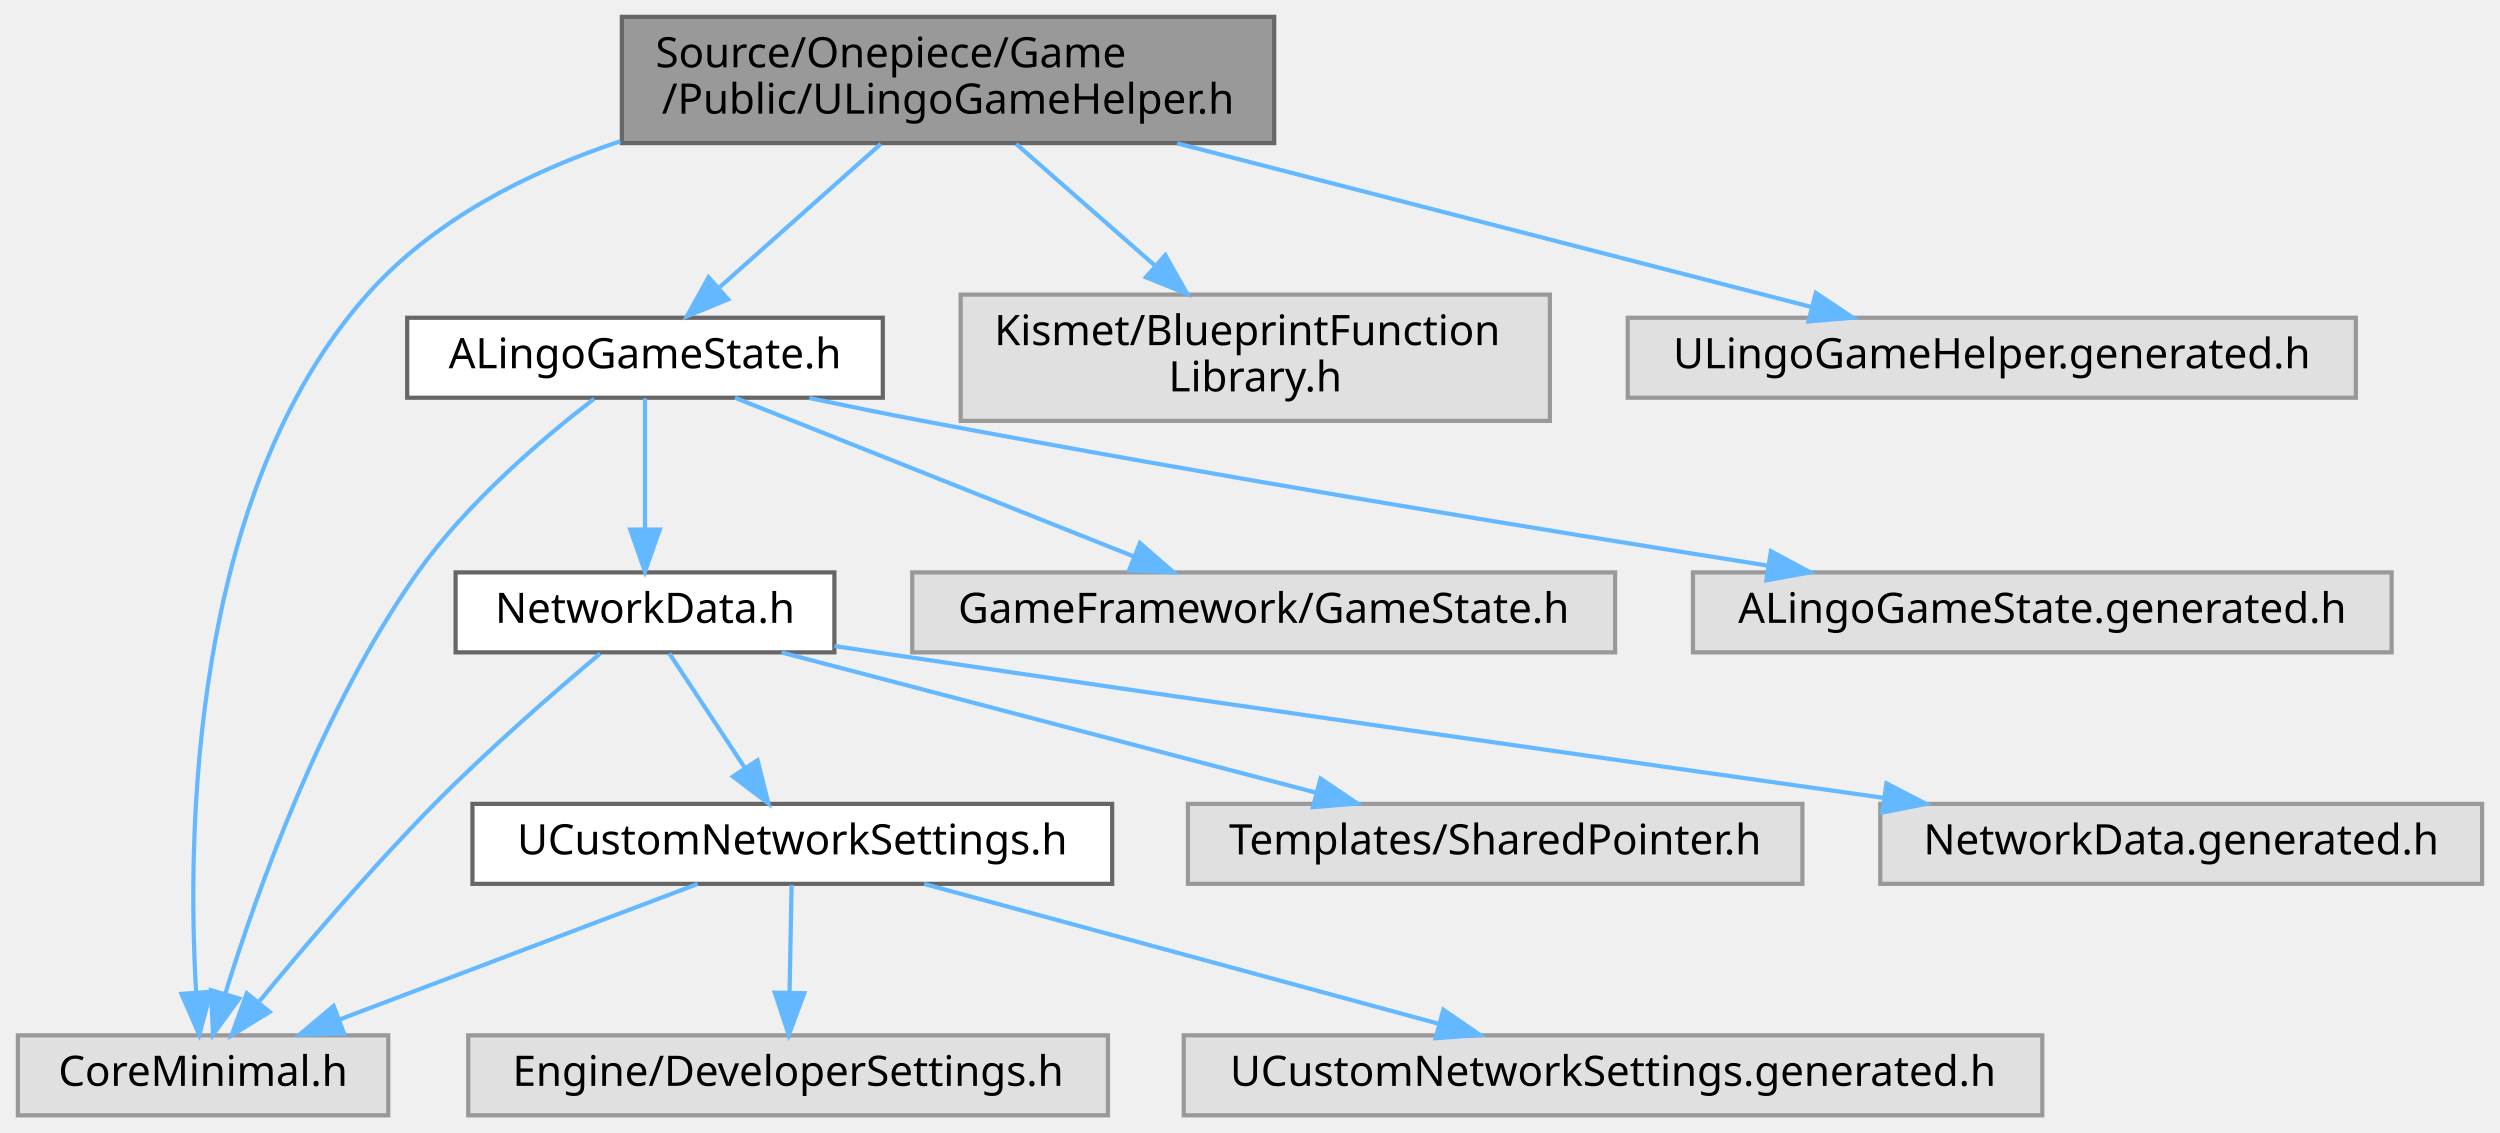
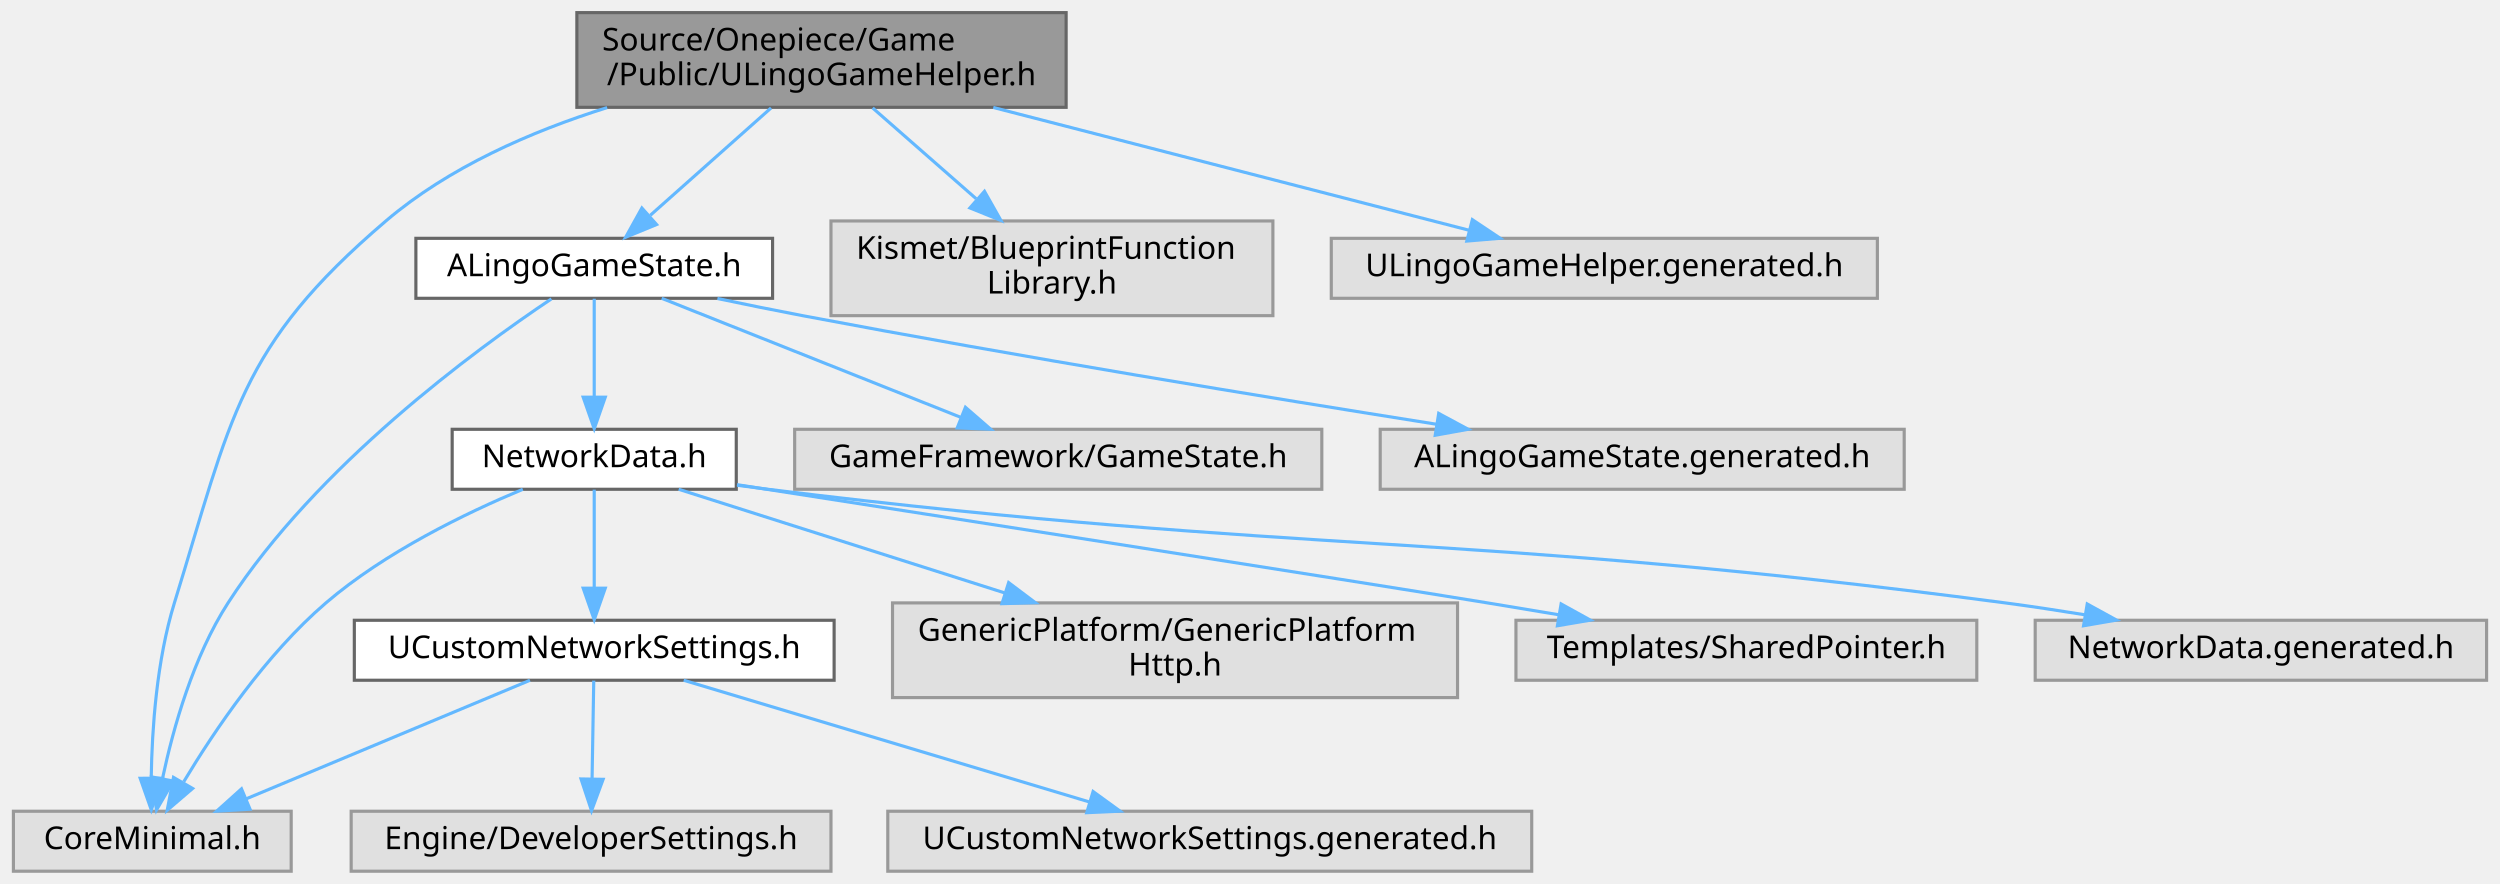
- <svg xmlns="http://www.w3.org/2000/svg" xmlns:xlink="http://www.w3.org/1999/xlink" width="594pt" height="269pt" viewBox="0.00 0.00 593.50 269.00">
-   <g id="graph0" class="graph" transform="scale(1 1) rotate(0) translate(4 265)">
+ <svg xmlns="http://www.w3.org/2000/svg" xmlns:xlink="http://www.w3.org/1999/xlink" width="792pt" height="280pt" viewBox="0.00 0.00 791.50 280.00">
+   <g id="graph0" class="graph" transform="scale(1 1) rotate(0) translate(4 276)">
    <g id="Node000001" class="node">
      <g id="a_Node000001">
        <a xlink:title=" ">
-           <polygon fill="#999999" stroke="#666666" points="298.5,-261 143.5,-261 143.5,-231 298.5,-231 298.5,-261" />
-           <text text-anchor="start" x="151.5" y="-249" font-family="Malgun Gothic" font-size="10.00">Source/Onepiece/Game</text>
-           <text text-anchor="middle" x="221" y="-238" font-family="Malgun Gothic" font-size="10.00">/Public/ULingoGameHelper.h</text>
+           <polygon fill="#999999" stroke="#666666" points="333.5,-272 178.5,-272 178.5,-242 333.5,-242 333.5,-272" />
+           <text text-anchor="start" x="186.5" y="-260" font-family="Malgun Gothic" font-size="10.00">Source/Onepiece/Game</text>
+           <text text-anchor="middle" x="256" y="-249" font-family="Malgun Gothic" font-size="10.00">/Public/ULingoGameHelper.h</text>
        </a>
      </g>
    </g>
    <g id="Node000002" class="node">
      <g id="a_Node000002">
        <a xlink:title=" ">
          <polygon fill="#e0e0e0" stroke="#999999" points="88,-19 0,-19 0,0 88,0 88,-19" />
          <text text-anchor="middle" x="44" y="-7" font-family="Malgun Gothic" font-size="10.00">CoreMinimal.h</text>
        </a>
      </g>
    </g>
    <g id="edge1_Node000001_Node000002" class="edge">
      <g id="a_edge1_Node000001_Node000002">
        <a xlink:title=" ">
-           <path fill="none" stroke="#63b8ff" d="M143.16,-231.45C120.99,-224.06 98.64,-212.64 83,-195 40.87,-147.47 40.2,-66.02 42.34,-29.36" />
-           <polygon fill="#63b8ff" stroke="#63b8ff" points="45.85,-29.36 43.09,-19.13 38.87,-28.85 45.85,-29.36" />
+           <path fill="none" stroke="#63b8ff" d="M188.09,-241.91C163.95,-234.35 137.87,-222.95 118,-206 71.24,-166.1 69.15,-143.73 51,-85 45.38,-66.8 43.9,-45.01 43.66,-29.71" />
+           <polygon fill="#63b8ff" stroke="#63b8ff" points="47.16,-29.45 43.68,-19.44 40.16,-29.44 47.16,-29.45" />
        </a>
      </g>
    </g>
    <g id="Node000003" class="node">
      <g id="a_Node000003">
        <a xlink:href="ALingoGameState_8h.html" target="_top" xlink:title=" ">
-           <polygon fill="white" stroke="#666666" points="205.5,-189.5 92.5,-189.5 92.5,-170.5 205.5,-170.5 205.5,-189.5" />
-           <text text-anchor="middle" x="149" y="-177.5" font-family="Malgun Gothic" font-size="10.00">ALingoGameState.h</text>
+           <polygon fill="white" stroke="#666666" points="240.5,-200.5 127.5,-200.5 127.5,-181.5 240.5,-181.5 240.5,-200.5" />
+           <text text-anchor="middle" x="184" y="-188.5" font-family="Malgun Gothic" font-size="10.00">ALingoGameState.h</text>
        </a>
      </g>
    </g>
    <g id="edge2_Node000001_Node000003" class="edge">
      <g id="a_edge2_Node000001_Node000003">
        <a xlink:title=" ">
-           <path fill="none" stroke="#63b8ff" d="M205.02,-230.8C193.69,-220.72 178.47,-207.19 166.75,-196.78" />
-           <polygon fill="#63b8ff" stroke="#63b8ff" points="168.75,-193.87 158.95,-189.84 164.1,-199.1 168.75,-193.87" />
-         </a>
-       </g>
-     </g>
-     <g id="Node000012" class="node">
-       <g id="a_Node000012">
-         <a xlink:title=" ">
-           <polygon fill="#e0e0e0" stroke="#999999" points="364,-195 224,-195 224,-165 364,-165 364,-195" />
-           <text text-anchor="start" x="232" y="-183" font-family="Malgun Gothic" font-size="10.00">Kismet/BlueprintFunction</text>
-           <text text-anchor="middle" x="294" y="-172" font-family="Malgun Gothic" font-size="10.00">Library.h</text>
-         </a>
-       </g>
-     </g>
-     <g id="edge14_Node000001_Node000012" class="edge">
-       <g id="a_edge14_Node000001_Node000012">
-         <a xlink:title=" ">
-           <path fill="none" stroke="#63b8ff" d="M237.2,-230.8C246.84,-222.34 259.25,-211.46 270.01,-202.03" />
-           <polygon fill="#63b8ff" stroke="#63b8ff" points="272.63,-204.39 277.84,-195.16 268.02,-199.12 272.63,-204.39" />
+           <path fill="none" stroke="#63b8ff" d="M240.02,-241.8C228.69,-231.72 213.47,-218.19 201.75,-207.78" />
+           <polygon fill="#63b8ff" stroke="#63b8ff" points="203.75,-204.87 193.95,-200.84 199.1,-210.1 203.75,-204.87" />
        </a>
      </g>
    </g>
    <g id="Node000013" class="node">
      <g id="a_Node000013">
        <a xlink:title=" ">
-           <polygon fill="#e0e0e0" stroke="#999999" points="555.5,-189.5 382.5,-189.5 382.5,-170.5 555.5,-170.5 555.5,-189.5" />
-           <text text-anchor="middle" x="469" y="-177.5" font-family="Malgun Gothic" font-size="10.00">ULingoGameHelper.generated.h</text>
+           <polygon fill="#e0e0e0" stroke="#999999" points="399,-206 259,-206 259,-176 399,-176 399,-206" />
+           <text text-anchor="start" x="267" y="-194" font-family="Malgun Gothic" font-size="10.00">Kismet/BlueprintFunction</text>
+           <text text-anchor="middle" x="329" y="-183" font-family="Malgun Gothic" font-size="10.00">Library.h</text>
        </a>
      </g>
    </g>
    <g id="edge15_Node000001_Node000013" class="edge">
      <g id="a_edge15_Node000001_Node000013">
        <a xlink:title=" ">
-           <path fill="none" stroke="#63b8ff" d="M275.42,-230.95C320.74,-219.26 384.38,-202.84 426.14,-192.06" />
-           <polygon fill="#63b8ff" stroke="#63b8ff" points="427.19,-195.41 436,-189.52 425.44,-188.63 427.19,-195.41" />
+           <path fill="none" stroke="#63b8ff" d="M272.2,-241.8C281.84,-233.34 294.25,-222.46 305.01,-213.03" />
+           <polygon fill="#63b8ff" stroke="#63b8ff" points="307.63,-215.39 312.84,-206.16 303.02,-210.12 307.63,-215.39" />
+         </a>
+       </g>
+     </g>
+     <g id="Node000014" class="node">
+       <g id="a_Node000014">
+         <a xlink:title=" ">
+           <polygon fill="#e0e0e0" stroke="#999999" points="590.5,-200.5 417.5,-200.5 417.5,-181.5 590.5,-181.5 590.5,-200.5" />
+           <text text-anchor="middle" x="504" y="-188.5" font-family="Malgun Gothic" font-size="10.00">ULingoGameHelper.generated.h</text>
+         </a>
+       </g>
+     </g>
+     <g id="edge16_Node000001_Node000014" class="edge">
+       <g id="a_edge16_Node000001_Node000014">
+         <a xlink:title=" ">
+           <path fill="none" stroke="#63b8ff" d="M310.42,-241.95C355.74,-230.26 419.38,-213.84 461.14,-203.06" />
+           <polygon fill="#63b8ff" stroke="#63b8ff" points="462.19,-206.41 471,-200.52 460.44,-199.63 462.19,-206.41" />
        </a>
      </g>
    </g>
    <g id="edge3_Node000003_Node000002" class="edge">
      <g id="a_edge3_Node000003_Node000002">
        <a xlink:title=" ">
-           <path fill="none" stroke="#63b8ff" d="M136.89,-170.22C124.94,-161.05 106.8,-145.7 95,-129 72.36,-96.96 56.82,-53.28 49.27,-28.9" />
-           <polygon fill="#63b8ff" stroke="#63b8ff" points="52.58,-27.74 46.37,-19.16 45.87,-29.74 52.58,-27.74" />
+           <path fill="none" stroke="#63b8ff" d="M170.43,-181.31C146.33,-165.19 96,-128.36 68,-85 56.97,-67.91 50.63,-45.34 47.27,-29.54" />
+           <polygon fill="#63b8ff" stroke="#63b8ff" points="50.65,-28.56 45.33,-19.4 43.77,-29.88 50.65,-28.56" />
        </a>
      </g>
    </g>
    <g id="Node000004" class="node">
      <g id="a_Node000004">
        <a xlink:href="NetworkData_8h.html" target="_top" xlink:title="네트워크 요청과 응답에 사용되는 구조체 및 설정을 정의합니다.">
-           <polygon fill="white" stroke="#666666" points="194,-129 104,-129 104,-110 194,-110 194,-129" />
-           <text text-anchor="middle" x="149" y="-117" font-family="Malgun Gothic" font-size="10.00">NetworkData.h</text>
+           <polygon fill="white" stroke="#666666" points="229,-140 139,-140 139,-121 229,-121 229,-140" />
+           <text text-anchor="middle" x="184" y="-128" font-family="Malgun Gothic" font-size="10.00">NetworkData.h</text>
        </a>
      </g>
    </g>
    <g id="edge4_Node000003_Node000004" class="edge">
      <g id="a_edge4_Node000003_Node000004">
        <a xlink:title=" ">
-           <path fill="none" stroke="#63b8ff" d="M149,-170.37C149,-162.25 149,-149.81 149,-139.39" />
-           <polygon fill="#63b8ff" stroke="#63b8ff" points="152.5,-139.17 149,-129.17 145.5,-139.17 152.5,-139.17" />
-         </a>
-       </g>
-     </g>
-     <g id="Node000010" class="node">
-       <g id="a_Node000010">
-         <a xlink:title=" ">
-           <polygon fill="#e0e0e0" stroke="#999999" points="379.5,-129 212.5,-129 212.5,-110 379.5,-110 379.5,-129" />
-           <text text-anchor="middle" x="296" y="-117" font-family="Malgun Gothic" font-size="10.00">GameFramework/GameState.h</text>
-         </a>
-       </g>
-     </g>
-     <g id="edge12_Node000003_Node000010" class="edge">
-       <g id="a_edge12_Node000003_Node000010">
-         <a xlink:title=" ">
-           <path fill="none" stroke="#63b8ff" d="M170.38,-170.49C195.31,-160.57 236.72,-144.09 265.14,-132.78" />
-           <polygon fill="#63b8ff" stroke="#63b8ff" points="266.6,-135.97 274.6,-129.02 264.01,-129.46 266.6,-135.97" />
+           <path fill="none" stroke="#63b8ff" d="M184,-181.37C184,-173.25 184,-160.81 184,-150.39" />
+           <polygon fill="#63b8ff" stroke="#63b8ff" points="187.5,-150.17 184,-140.17 180.5,-150.17 187.5,-150.17" />
        </a>
      </g>
    </g>
    <g id="Node000011" class="node">
      <g id="a_Node000011">
        <a xlink:title=" ">
-           <polygon fill="#e0e0e0" stroke="#999999" points="564,-129 398,-129 398,-110 564,-110 564,-129" />
-           <text text-anchor="middle" x="481" y="-117" font-family="Malgun Gothic" font-size="10.00">ALingoGameState.generated.h</text>
+           <polygon fill="#e0e0e0" stroke="#999999" points="414.5,-140 247.5,-140 247.5,-121 414.5,-121 414.5,-140" />
+           <text text-anchor="middle" x="331" y="-128" font-family="Malgun Gothic" font-size="10.00">GameFramework/GameState.h</text>
        </a>
      </g>
    </g>
    <g id="edge13_Node000003_Node000011" class="edge">
      <g id="a_edge13_Node000003_Node000011">
        <a xlink:title=" ">
-           <path fill="none" stroke="#63b8ff" d="M188.03,-170.43C196.88,-168.57 206.25,-166.66 215,-165 283.28,-152.05 361.81,-139.16 415.74,-130.61" />
-           <polygon fill="#63b8ff" stroke="#63b8ff" points="416.53,-134.03 425.86,-129.01 415.43,-127.12 416.53,-134.03" />
+           <path fill="none" stroke="#63b8ff" d="M205.38,-181.49C230.31,-171.57 271.72,-155.09 300.14,-143.78" />
+           <polygon fill="#63b8ff" stroke="#63b8ff" points="301.6,-146.97 309.6,-140.02 299.01,-140.46 301.6,-146.97" />
+         </a>
+       </g>
+     </g>
+     <g id="Node000012" class="node">
+       <g id="a_Node000012">
+         <a xlink:title=" ">
+           <polygon fill="#e0e0e0" stroke="#999999" points="599,-140 433,-140 433,-121 599,-121 599,-140" />
+           <text text-anchor="middle" x="516" y="-128" font-family="Malgun Gothic" font-size="10.00">ALingoGameState.generated.h</text>
+         </a>
+       </g>
+     </g>
+     <g id="edge14_Node000003_Node000012" class="edge">
+       <g id="a_edge14_Node000003_Node000012">
+         <a xlink:title=" ">
+           <path fill="none" stroke="#63b8ff" d="M223.03,-181.43C231.88,-179.57 241.25,-177.66 250,-176 318.28,-163.05 396.81,-150.16 450.74,-141.61" />
+           <polygon fill="#63b8ff" stroke="#63b8ff" points="451.53,-145.03 460.86,-140.01 450.43,-138.12 451.53,-145.03" />
        </a>
      </g>
    </g>
    <g id="edge5_Node000004_Node000002" class="edge">
      <g id="a_edge5_Node000004_Node000002">
        <a xlink:title=" ">
-           <path fill="none" stroke="#63b8ff" d="M138.3,-109.68C127.92,-100.96 111.9,-87.07 99,-74 84.02,-58.82 68.2,-40.26 57.4,-27.13" />
-           <polygon fill="#63b8ff" stroke="#63b8ff" points="59.82,-24.57 50.79,-19.03 54.39,-28.99 59.82,-24.57" />
+           <path fill="none" stroke="#63b8ff" d="M161.37,-120.99C143.2,-113.41 117.72,-101.04 99,-85 80,-68.71 63.76,-44.68 53.96,-28.35" />
+           <polygon fill="#63b8ff" stroke="#63b8ff" points="56.77,-26.21 48.72,-19.31 50.71,-29.72 56.77,-26.21" />
        </a>
      </g>
    </g>
    <g id="Node000005" class="node">
      <g id="a_Node000005">
        <a xlink:href="UCustomNetworkSettings_8h.html" target="_top" xlink:title="서버 환경별 네트워크 설정을 노출하는 DeveloperSettings를 선언합니다.">
-           <polygon fill="white" stroke="#666666" points="260,-74 108,-74 108,-55 260,-55 260,-74" />
-           <text text-anchor="middle" x="184" y="-62" font-family="Malgun Gothic" font-size="10.00">UCustomNetworkSettings.h</text>
+           <polygon fill="white" stroke="#666666" points="260,-79.5 108,-79.5 108,-60.5 260,-60.5 260,-79.5" />
+           <text text-anchor="middle" x="184" y="-67.5" font-family="Malgun Gothic" font-size="10.00">UCustomNetworkSettings.h</text>
        </a>
      </g>
    </g>
    <g id="edge6_Node000004_Node000005" class="edge">
      <g id="a_edge6_Node000004_Node000005">
        <a xlink:title=" ">
-           <path fill="none" stroke="#63b8ff" d="M154.78,-109.75C159.62,-102.42 166.68,-91.73 172.64,-82.7" />
-           <polygon fill="#63b8ff" stroke="#63b8ff" points="175.74,-84.36 178.33,-74.09 169.9,-80.5 175.74,-84.36" />
+           <path fill="none" stroke="#63b8ff" d="M184,-120.87C184,-112.75 184,-100.31 184,-89.89" />
+           <polygon fill="#63b8ff" stroke="#63b8ff" points="187.5,-89.67 184,-79.67 180.5,-89.67 187.5,-89.67" />
        </a>
      </g>
    </g>
    <g id="Node000008" class="node">
      <g id="a_Node000008">
        <a xlink:title=" ">
-           <polygon fill="#e0e0e0" stroke="#999999" points="424,-74 278,-74 278,-55 424,-55 424,-74" />
-           <text text-anchor="middle" x="351" y="-62" font-family="Malgun Gothic" font-size="10.00">Templates/SharedPointer.h</text>
+           <polygon fill="#e0e0e0" stroke="#999999" points="457.5,-85 278.5,-85 278.5,-55 457.5,-55 457.5,-85" />
+           <text text-anchor="start" x="286.5" y="-73" font-family="Malgun Gothic" font-size="10.00">GenericPlatform/GenericPlatform</text>
+           <text text-anchor="middle" x="368" y="-62" font-family="Malgun Gothic" font-size="10.00">Http.h</text>
        </a>
      </g>
    </g>
    <g id="edge10_Node000004_Node000008" class="edge">
      <g id="a_edge10_Node000004_Node000008">
        <a xlink:title=" ">
-           <path fill="none" stroke="#63b8ff" d="M181.45,-109.98C215.96,-100.93 270.66,-86.58 308.56,-76.64" />
-           <polygon fill="#63b8ff" stroke="#63b8ff" points="309.51,-80.01 318.29,-74.08 307.73,-73.23 309.51,-80.01" />
+           <path fill="none" stroke="#63b8ff" d="M210.76,-120.99C237.7,-112.43 280.02,-98.97 313.98,-88.18" />
+           <polygon fill="#63b8ff" stroke="#63b8ff" points="315.29,-91.43 323.76,-85.06 313.17,-84.76 315.29,-91.43" />
        </a>
      </g>
    </g>
    <g id="Node000009" class="node">
      <g id="a_Node000009">
        <a xlink:title=" ">
-           <polygon fill="#e0e0e0" stroke="#999999" points="585.5,-74 442.5,-74 442.5,-55 585.5,-55 585.5,-74" />
-           <text text-anchor="middle" x="514" y="-62" font-family="Malgun Gothic" font-size="10.00">NetworkData.generated.h</text>
+           <polygon fill="#e0e0e0" stroke="#999999" points="622,-79.5 476,-79.5 476,-60.5 622,-60.5 622,-79.5" />
+           <text text-anchor="middle" x="549" y="-67.5" font-family="Malgun Gothic" font-size="10.00">Templates/SharedPointer.h</text>
        </a>
      </g>
    </g>
    <g id="edge11_Node000004_Node000009" class="edge">
      <g id="a_edge11_Node000004_Node000009">
        <a xlink:title=" ">
-           <path fill="none" stroke="#63b8ff" d="M194.02,-111.5C197.39,-110.99 200.75,-110.48 204,-110 286.02,-97.78 380.33,-84.32 443.19,-75.44" />
-           <polygon fill="#63b8ff" stroke="#63b8ff" points="443.97,-78.87 453.38,-74 442.99,-71.94 443.97,-78.87" />
+           <path fill="none" stroke="#63b8ff" d="M229.23,-122.46C297.12,-111.89 422.15,-92.35 467,-85 474.33,-83.8 482.03,-82.51 489.65,-81.23" />
+           <polygon fill="#63b8ff" stroke="#63b8ff" points="490.31,-84.67 499.59,-79.54 489.14,-77.76 490.31,-84.67" />
+         </a>
+       </g>
+     </g>
+     <g id="Node000010" class="node">
+       <g id="a_Node000010">
+         <a xlink:title=" ">
+           <polygon fill="#e0e0e0" stroke="#999999" points="783.5,-79.5 640.5,-79.5 640.5,-60.5 783.5,-60.5 783.5,-79.5" />
+           <text text-anchor="middle" x="712" y="-67.5" font-family="Malgun Gothic" font-size="10.00">NetworkData.generated.h</text>
+         </a>
+       </g>
+     </g>
+     <g id="edge12_Node000004_Node000010" class="edge">
+       <g id="a_edge12_Node000004_Node000010">
+         <a xlink:title=" ">
+           <path fill="none" stroke="#63b8ff" d="M229.29,-122.27C232.57,-121.82 235.84,-121.39 239,-121 412.65,-99.63 457.55,-107.92 631,-85 639.15,-83.92 647.73,-82.62 656.13,-81.25" />
+           <polygon fill="#63b8ff" stroke="#63b8ff" points="656.98,-84.66 666.26,-79.56 655.82,-77.76 656.98,-84.66" />
        </a>
      </g>
    </g>
    <g id="edge7_Node000005_Node000002" class="edge">
      <g id="a_edge7_Node000005_Node000002">
        <a xlink:title=" ">
-           <path fill="none" stroke="#63b8ff" d="M161.51,-54.98C138.48,-46.27 102.46,-32.63 76.37,-22.75" />
-           <polygon fill="#63b8ff" stroke="#63b8ff" points="77.49,-19.44 66.9,-19.17 75.02,-25.98 77.49,-19.44" />
+           <path fill="none" stroke="#63b8ff" d="M163.64,-60.49C140,-50.62 100.8,-34.23 73.75,-22.93" />
+           <polygon fill="#63b8ff" stroke="#63b8ff" points="74.96,-19.64 64.38,-19.02 72.26,-26.1 74.96,-19.64" />
        </a>
      </g>
    </g>
    <g id="Node000006" class="node">
      <g id="a_Node000006">
        <a xlink:title=" ">
          <polygon fill="#e0e0e0" stroke="#999999" points="259,-19 107,-19 107,0 259,0 259,-19" />
          <text text-anchor="middle" x="183" y="-7" font-family="Malgun Gothic" font-size="10.00">Engine/DeveloperSettings.h</text>
        </a>
      </g>
    </g>
    <g id="edge8_Node000005_Node000006" class="edge">
      <g id="a_edge8_Node000005_Node000006">
        <a xlink:title=" ">
-           <path fill="none" stroke="#63b8ff" d="M183.83,-54.75C183.7,-47.8 183.52,-37.85 183.35,-29.13" />
-           <polygon fill="#63b8ff" stroke="#63b8ff" points="186.85,-29.02 183.16,-19.09 179.85,-29.15 186.85,-29.02" />
+           <path fill="none" stroke="#63b8ff" d="M183.85,-60.37C183.71,-52.25 183.5,-39.81 183.32,-29.39" />
+           <polygon fill="#63b8ff" stroke="#63b8ff" points="186.82,-29.11 183.15,-19.17 179.82,-29.23 186.82,-29.11" />
        </a>
      </g>
    </g>
    <g id="Node000007" class="node">
      <g id="a_Node000007">
        <a xlink:title=" ">
          <polygon fill="#e0e0e0" stroke="#999999" points="481,-19 277,-19 277,0 481,0 481,-19" />
          <text text-anchor="middle" x="379" y="-7" font-family="Malgun Gothic" font-size="10.00">UCustomNetworkSettings.generated.h</text>
        </a>
      </g>
    </g>
    <g id="edge9_Node000005_Node000007" class="edge">
      <g id="a_edge9_Node000005_Node000007">
        <a xlink:title=" ">
-           <path fill="none" stroke="#63b8ff" d="M215.33,-54.98C248.49,-45.97 301,-31.7 337.56,-21.76" />
-           <polygon fill="#63b8ff" stroke="#63b8ff" points="338.69,-25.08 347.42,-19.08 336.86,-18.33 338.69,-25.08" />
+           <path fill="none" stroke="#63b8ff" d="M212.35,-60.49C246.29,-50.31 303.26,-33.22 340.99,-21.9" />
+           <polygon fill="#63b8ff" stroke="#63b8ff" points="342.04,-25.24 350.61,-19.02 340.03,-18.54 342.04,-25.24" />
        </a>
      </g>
    </g>
  </g>
</svg>
